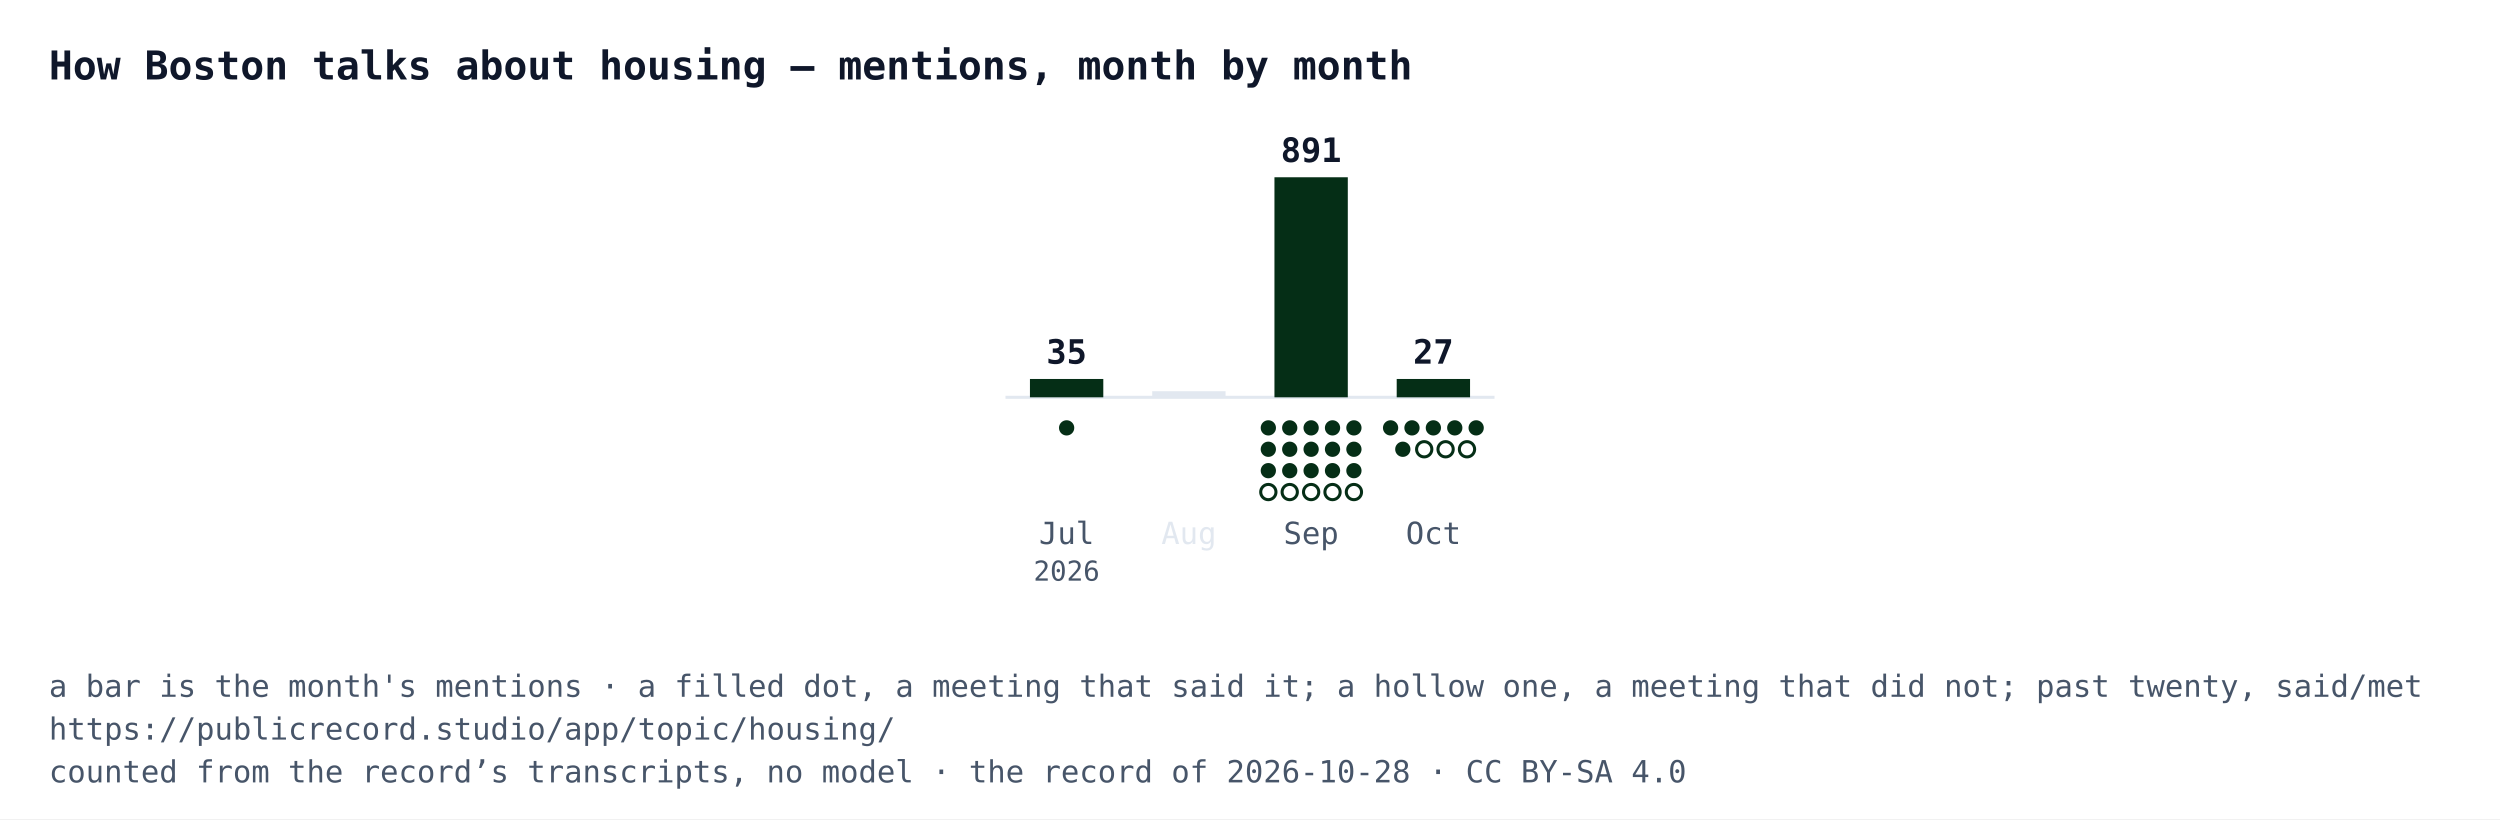
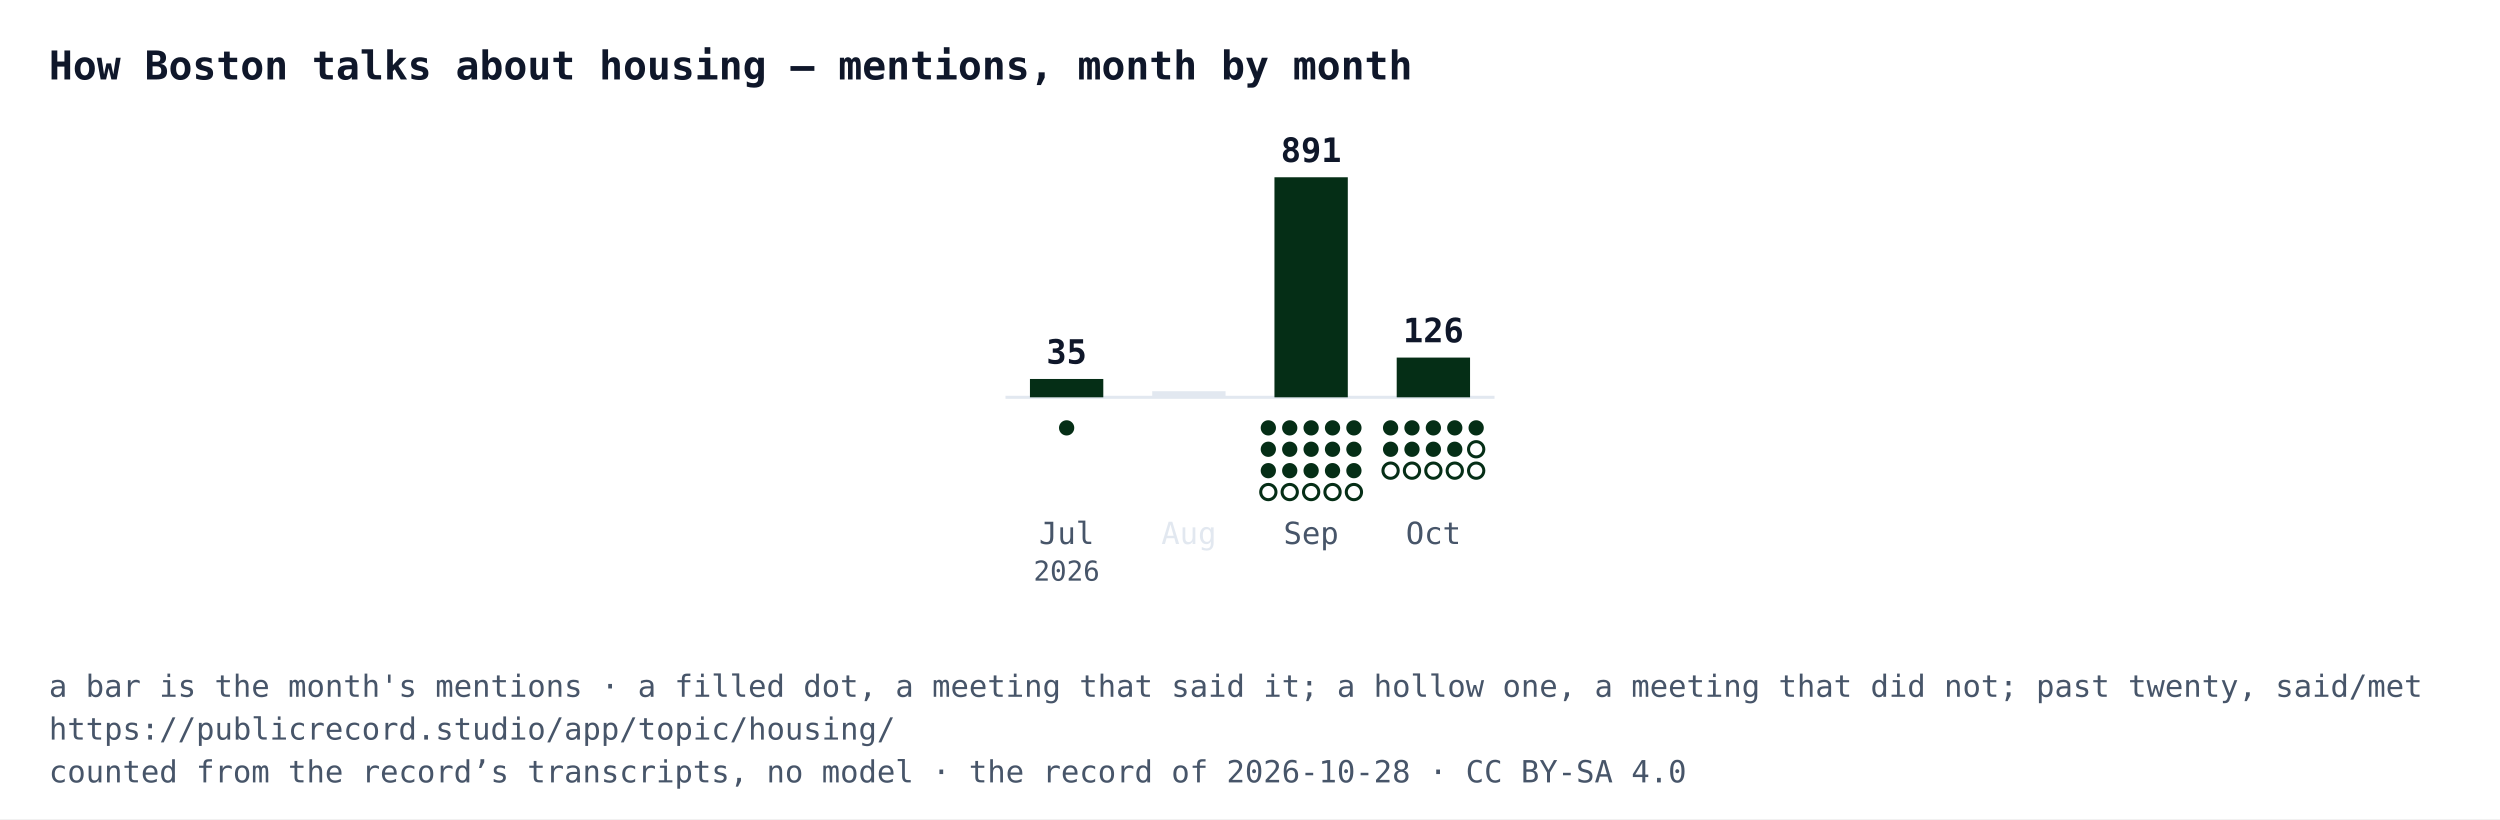
<svg xmlns="http://www.w3.org/2000/svg" width="818" height="268" viewBox="0 0 818 268" font-family="IBM Plex Mono, Menlo, Consolas, monospace">
  <rect width="818" height="268" fill="#ffffff" />
  <text x="16" y="26" font-size="13" font-weight="700" fill="#0f172a">How Boston talks about housing — mentions, month by month</text>
  <line x1="329" y1="130" x2="489" y2="130" stroke="#e2e8f0" />
  <rect x="337" y="124" width="24" height="6" fill="#052e16" />
  <text x="349" y="119" text-anchor="middle" font-size="11" font-weight="700" fill="#0f172a">35</text>
  <circle cx="349" cy="140" r="2.5" fill="#052e16" />
  <text x="349" y="178" text-anchor="middle" font-size="10" fill="#475569">Jul</text>
  <text x="349" y="190" text-anchor="middle" font-size="9" fill="#475569">2026</text>
  <rect x="377" y="128" width="24" height="2" fill="#e2e8f0" />
  <text x="389" y="178" text-anchor="middle" font-size="10" fill="#e2e8f0">Aug</text>
  <rect x="417" y="58" width="24" height="72" fill="#052e16" />
  <text x="429" y="53" text-anchor="middle" font-size="11" font-weight="700" fill="#0f172a">891</text>
  <circle cx="415" cy="140" r="2.5" fill="#052e16" />
  <circle cx="422" cy="140" r="2.5" fill="#052e16" />
  <circle cx="429" cy="140" r="2.5" fill="#052e16" />
  <circle cx="436" cy="140" r="2.5" fill="#052e16" />
  <circle cx="443" cy="140" r="2.5" fill="#052e16" />
  <circle cx="415" cy="147" r="2.5" fill="#052e16" />
  <circle cx="422" cy="147" r="2.5" fill="#052e16" />
  <circle cx="429" cy="147" r="2.5" fill="#052e16" />
  <circle cx="436" cy="147" r="2.5" fill="#052e16" />
  <circle cx="443" cy="147" r="2.5" fill="#052e16" />
  <circle cx="415" cy="154" r="2.5" fill="#052e16" />
  <circle cx="422" cy="154" r="2.5" fill="#052e16" />
  <circle cx="429" cy="154" r="2.5" fill="#052e16" />
  <circle cx="436" cy="154" r="2.5" fill="#052e16" />
  <circle cx="443" cy="154" r="2.5" fill="#052e16" />
  <circle cx="415" cy="161" r="2.5" fill="#ffffff" stroke="#052e16" />
  <circle cx="422" cy="161" r="2.5" fill="#ffffff" stroke="#052e16" />
  <circle cx="429" cy="161" r="2.5" fill="#ffffff" stroke="#052e16" />
  <circle cx="436" cy="161" r="2.5" fill="#ffffff" stroke="#052e16" />
  <circle cx="443" cy="161" r="2.5" fill="#ffffff" stroke="#052e16" />
  <text x="429" y="178" text-anchor="middle" font-size="10" fill="#475569">Sep</text>
-   <rect x="457" y="124" width="24" height="6" fill="#052e16" />
-   <text x="469" y="119" text-anchor="middle" font-size="11" font-weight="700" fill="#0f172a">27</text>
+   <rect x="457" y="117" width="24" height="13" fill="#052e16" />
+   <text x="469" y="112" text-anchor="middle" font-size="11" font-weight="700" fill="#0f172a">126</text>
  <circle cx="455" cy="140" r="2.5" fill="#052e16" />
  <circle cx="462" cy="140" r="2.5" fill="#052e16" />
  <circle cx="469" cy="140" r="2.5" fill="#052e16" />
  <circle cx="476" cy="140" r="2.5" fill="#052e16" />
  <circle cx="483" cy="140" r="2.5" fill="#052e16" />
-   <circle cx="459" cy="147" r="2.5" fill="#052e16" />
-   <circle cx="466" cy="147" r="2.5" fill="#ffffff" stroke="#052e16" />
-   <circle cx="473" cy="147" r="2.5" fill="#ffffff" stroke="#052e16" />
-   <circle cx="480" cy="147" r="2.5" fill="#ffffff" stroke="#052e16" />
+   <circle cx="455" cy="147" r="2.5" fill="#052e16" />
+   <circle cx="462" cy="147" r="2.5" fill="#052e16" />
+   <circle cx="469" cy="147" r="2.5" fill="#052e16" />
+   <circle cx="476" cy="147" r="2.5" fill="#052e16" />
+   <circle cx="483" cy="147" r="2.5" fill="#ffffff" stroke="#052e16" />
+   <circle cx="455" cy="154" r="2.5" fill="#ffffff" stroke="#052e16" />
+   <circle cx="462" cy="154" r="2.5" fill="#ffffff" stroke="#052e16" />
+   <circle cx="469" cy="154" r="2.5" fill="#ffffff" stroke="#052e16" />
+   <circle cx="476" cy="154" r="2.5" fill="#ffffff" stroke="#052e16" />
+   <circle cx="483" cy="154" r="2.5" fill="#ffffff" stroke="#052e16" />
  <text x="469" y="178" text-anchor="middle" font-size="10" fill="#475569">Oct</text>
  <text x="16" y="228" font-size="10" fill="#475569">a bar is the month's mentions · a filled dot, a meeting that said it; a hollow one, a meeting that did not; past twenty, said/met</text>
  <text x="16" y="242" font-size="10" fill="#475569">https://publicrecord.studio/app/topic/housing/</text>
  <text x="16" y="256" font-size="10" fill="#475569">counted from the record’s transcripts, no model · the record of 2026-10-28 · CC BY-SA 4.0</text>
</svg>
